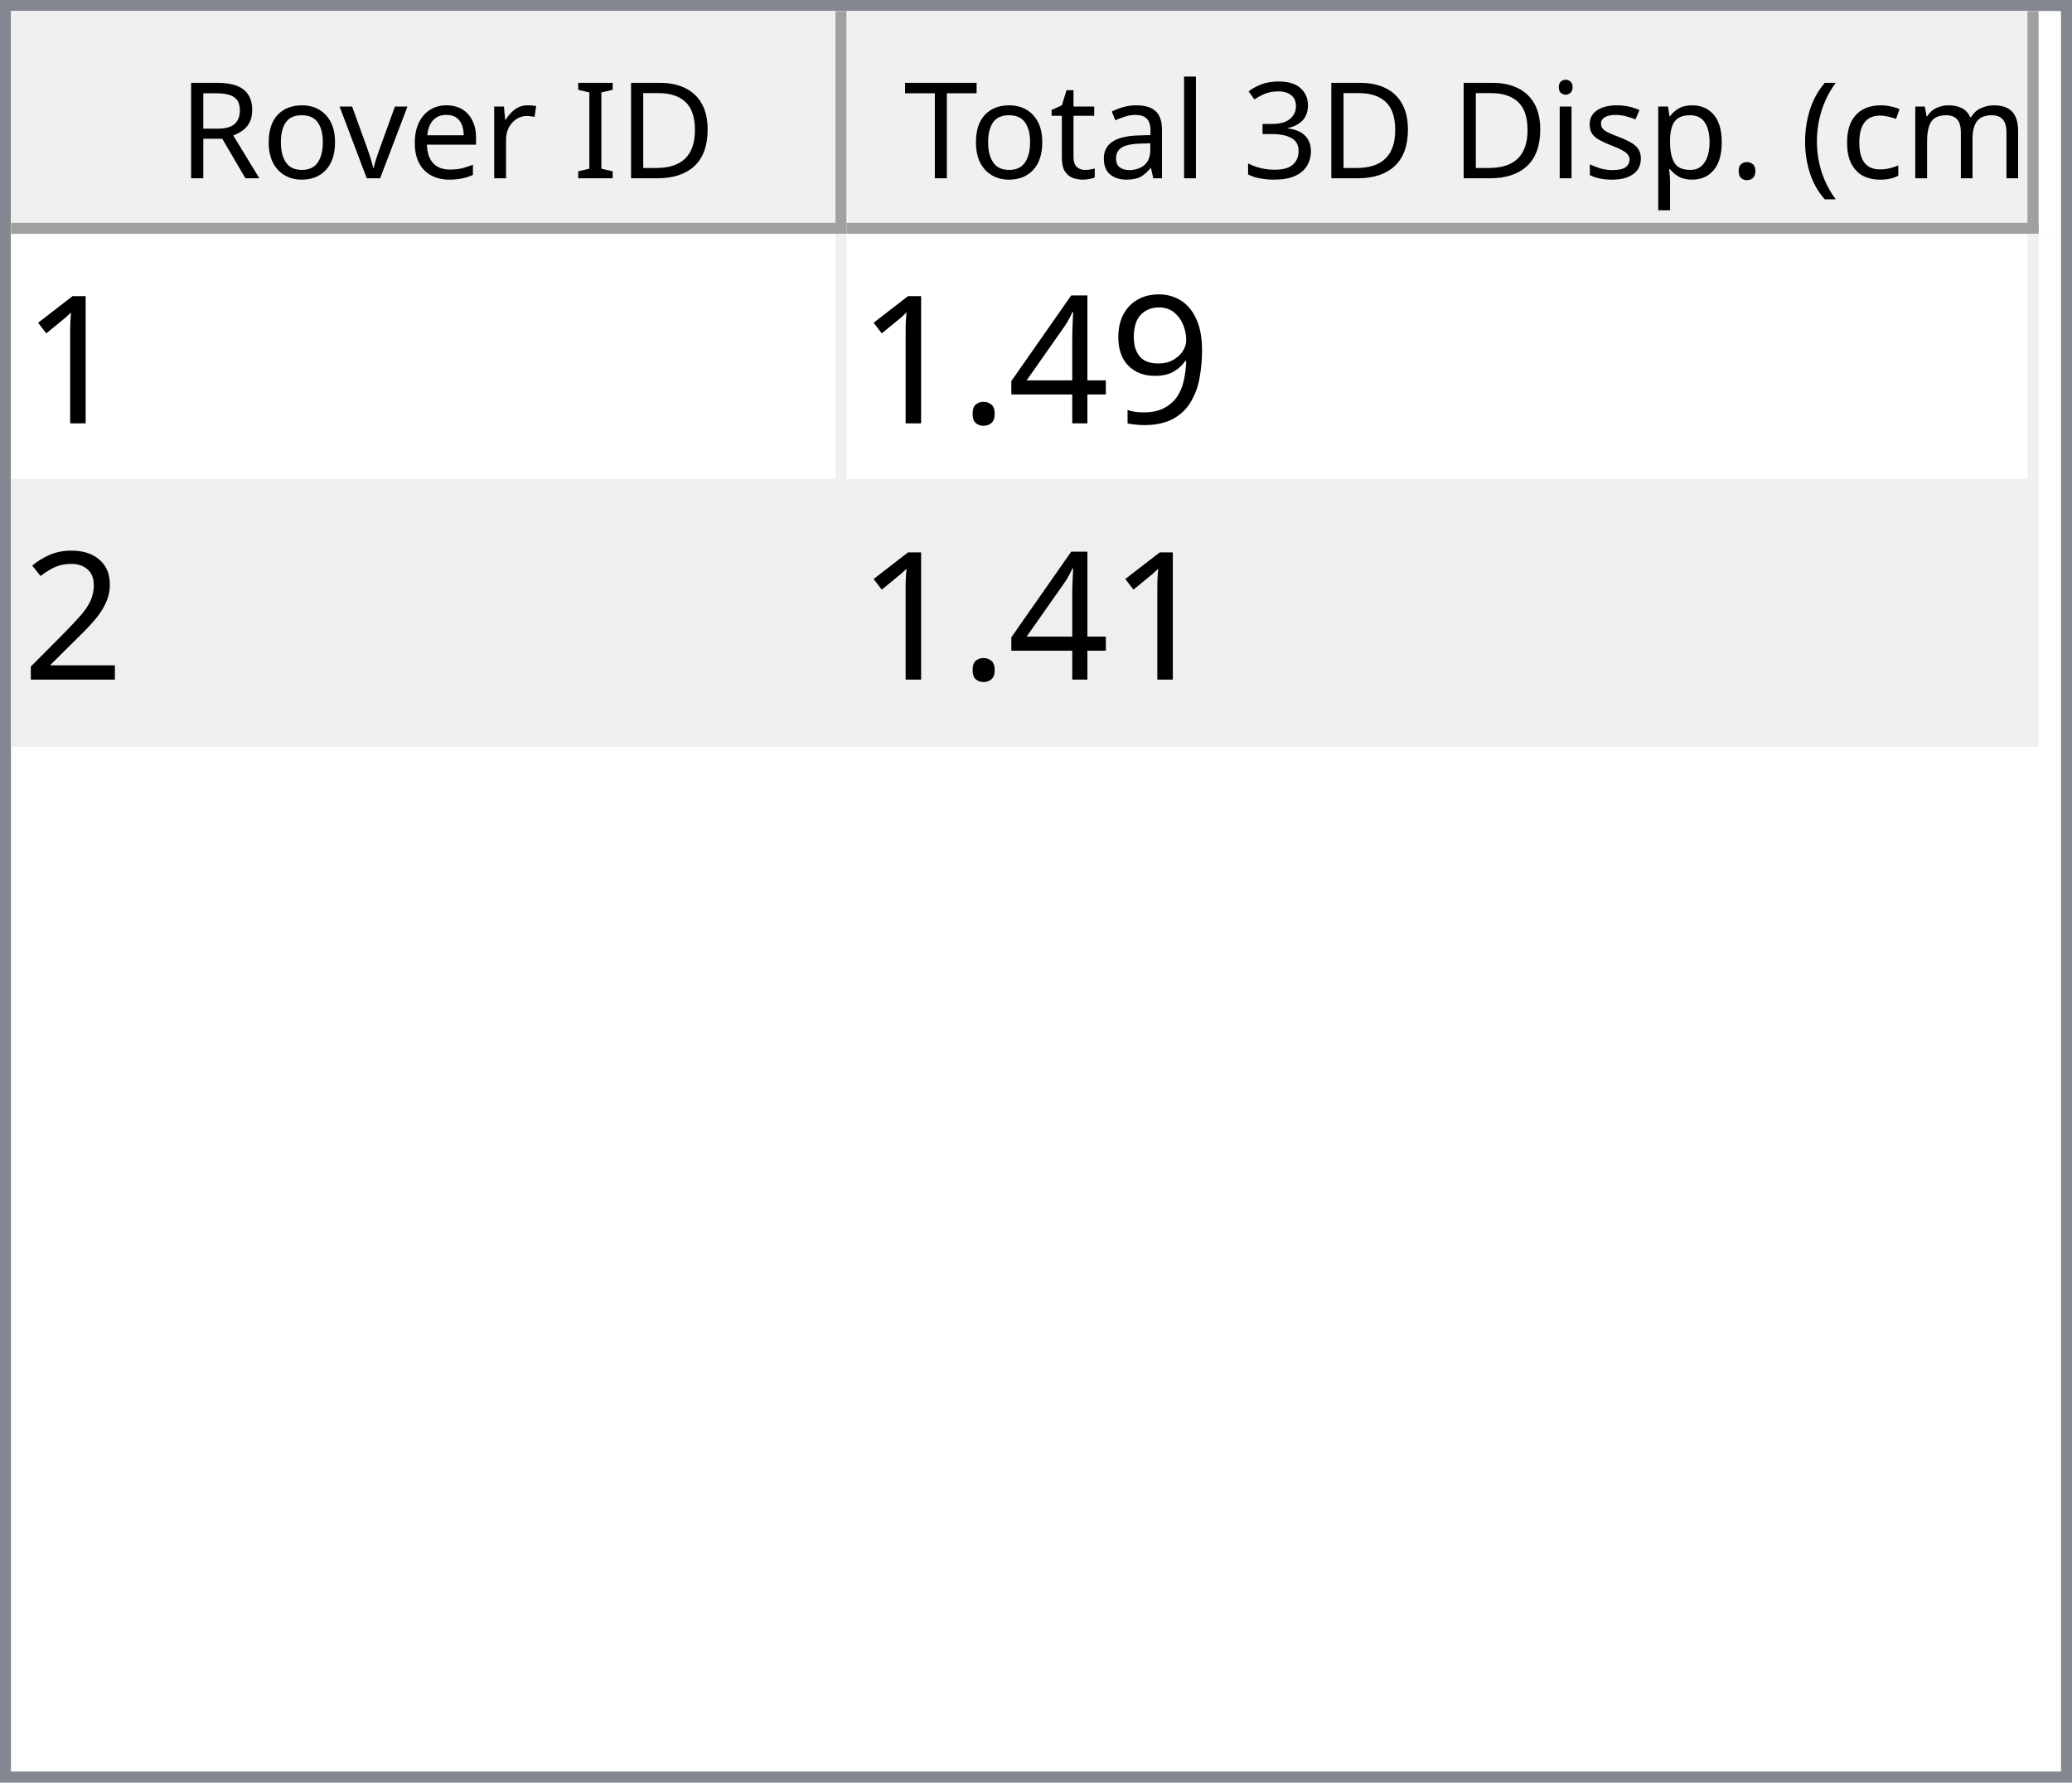
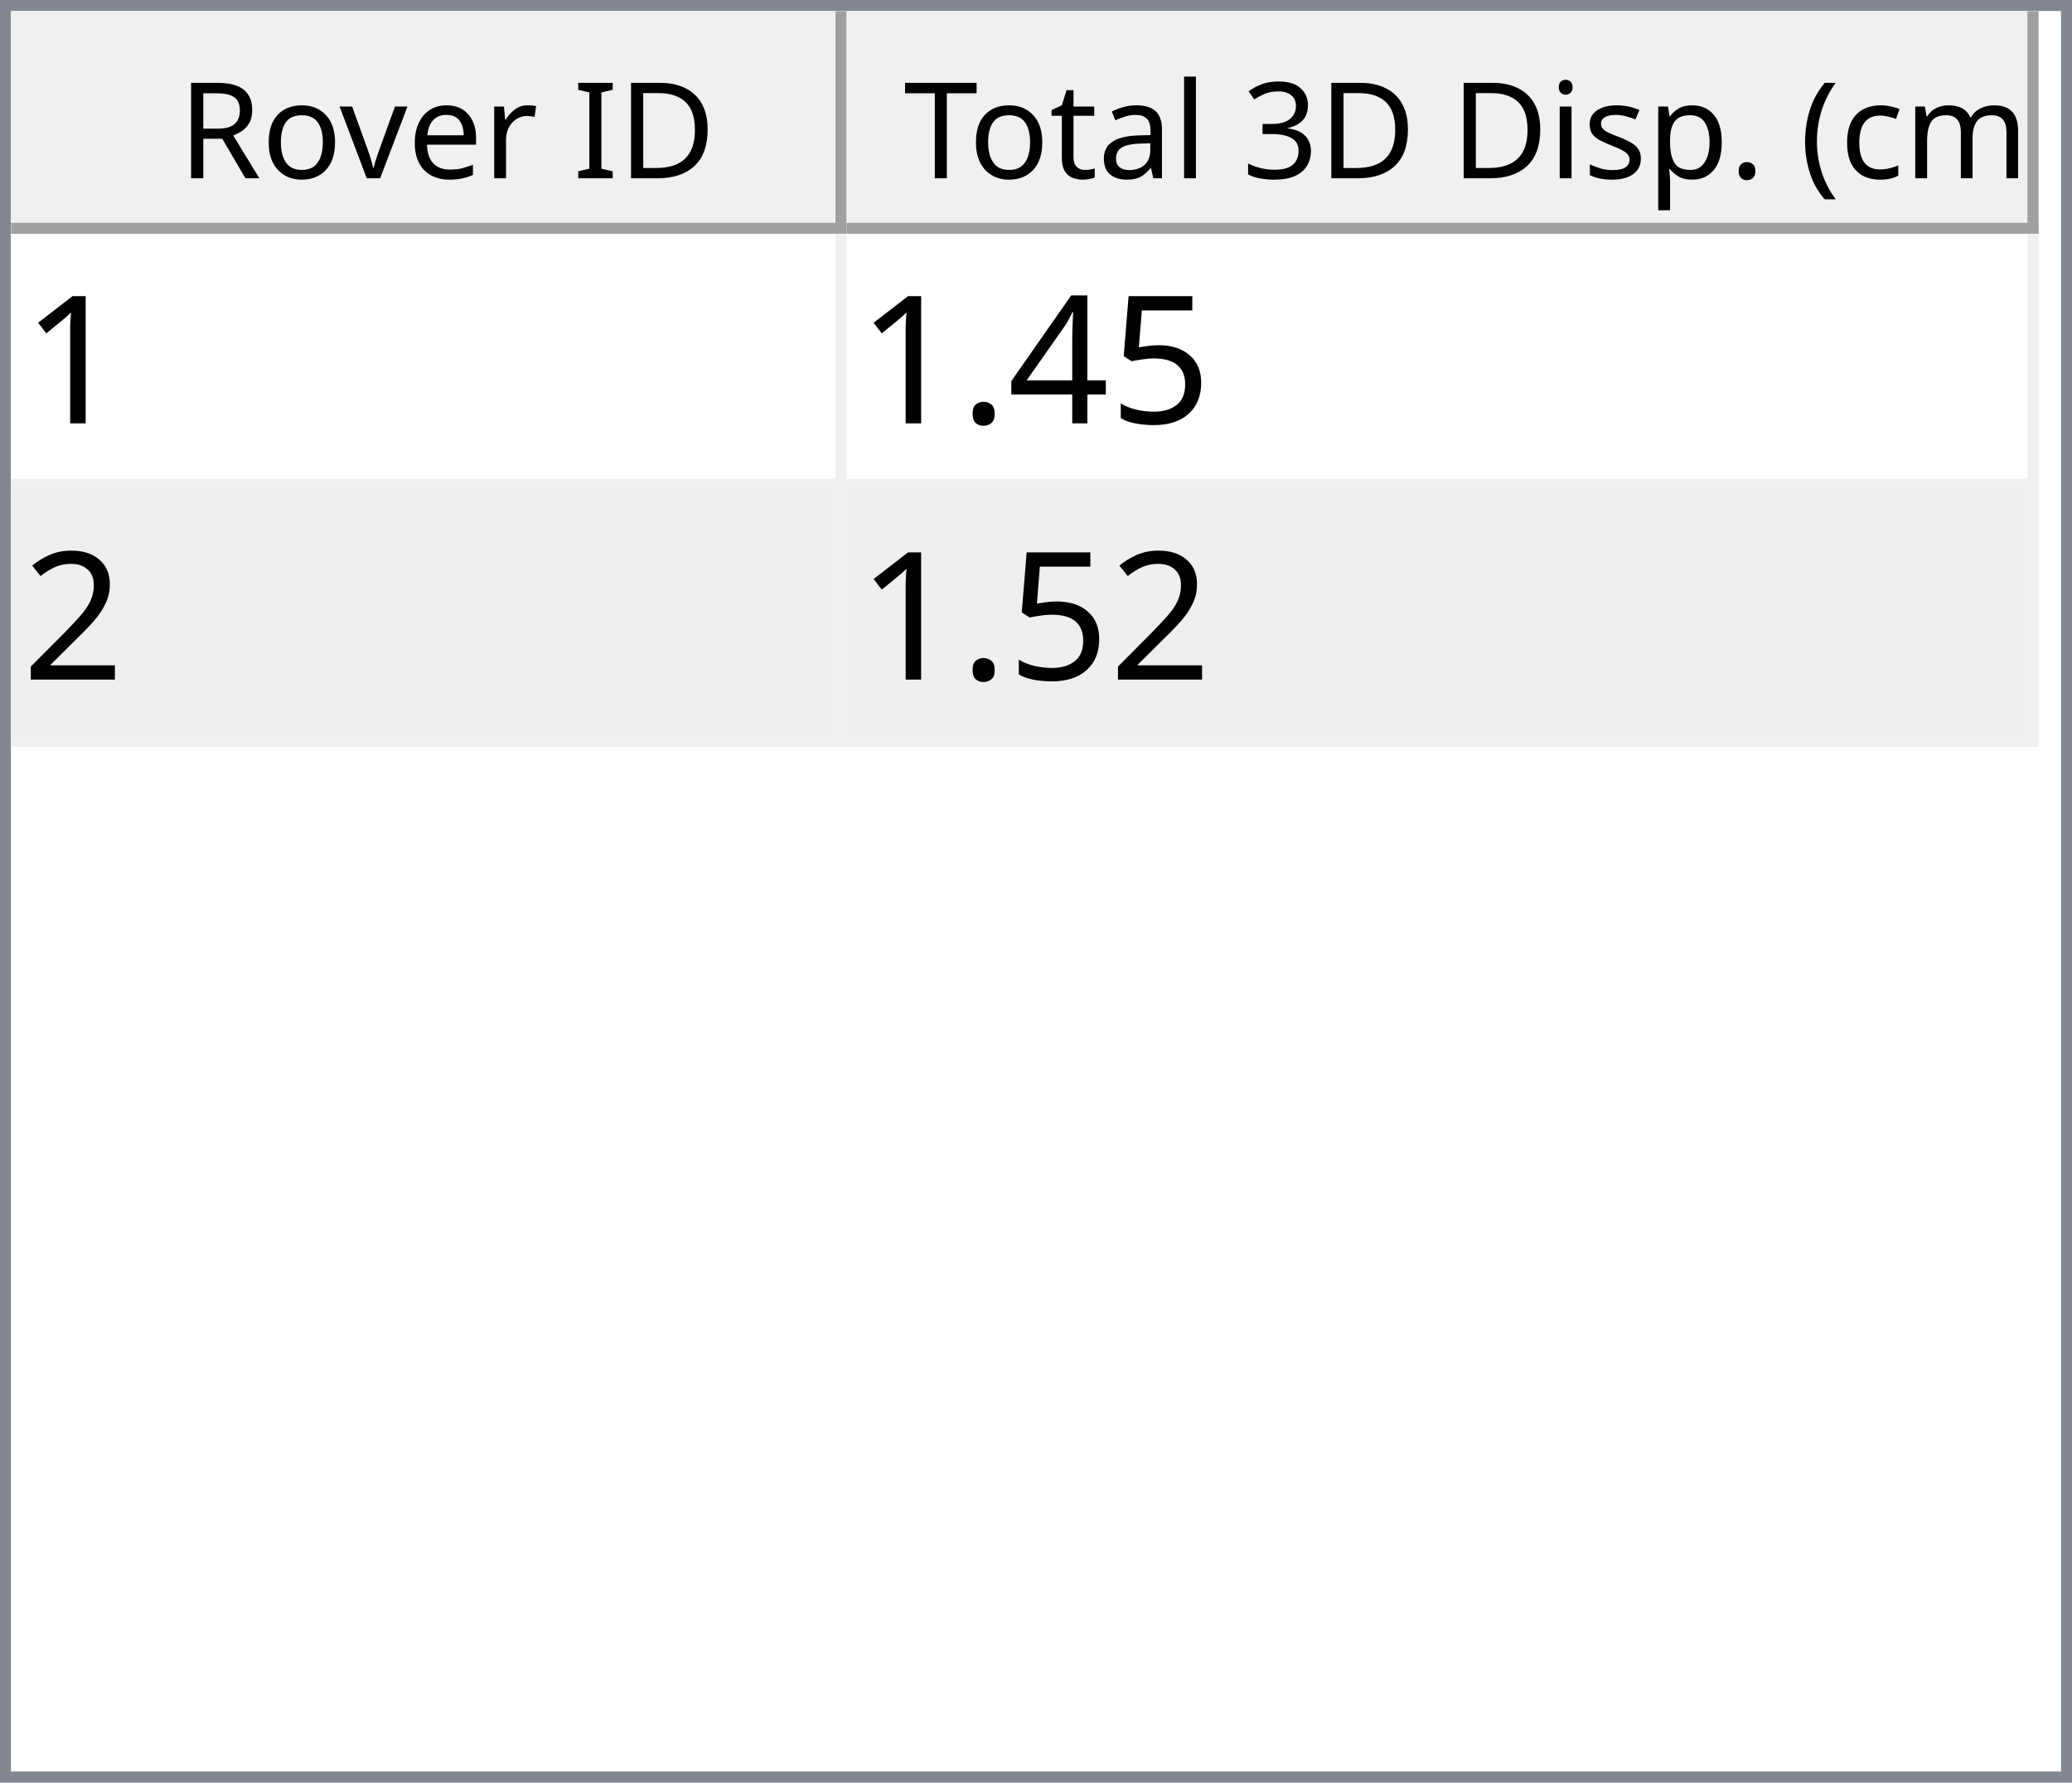
<svg xmlns="http://www.w3.org/2000/svg" style="fill-opacity:1; color-rendering:auto; color-interpolation:auto; text-rendering:auto; stroke:black; stroke-linecap:square; stroke-miterlimit:10; shape-rendering:auto; stroke-opacity:1; fill:black; stroke-dasharray:none; font-weight:normal; stroke-width:1; font-family:'Dialog'; font-style:normal; stroke-linejoin:miter; font-size:12px; stroke-dashoffset:0; image-rendering:auto;" width="186" height="160">
  <defs id="genericDefs" />
  <g>
    <defs id="defs1">
      <clipPath clipPathUnits="userSpaceOnUse" id="clipPath1">
        <path d="M0 0 L186 0 L186 160 L0 160 L0 0 Z" />
      </clipPath>
      <clipPath clipPathUnits="userSpaceOnUse" id="clipPath2">
        <path d="M0 0 L0 160 L186 160 L186 0 Z" />
      </clipPath>
      <clipPath clipPathUnits="userSpaceOnUse" id="clipPath3">
        <path d="M0 0 L0 20 L184 20 L184 0 Z" />
      </clipPath>
      <clipPath clipPathUnits="userSpaceOnUse" id="clipPath4">
        <path d="M0 0 L0 20 L75 20 L75 0 Z" />
      </clipPath>
      <clipPath clipPathUnits="userSpaceOnUse" id="clipPath5">
        <path d="M1 1 L1 19 L74 19 L74 1 Z" />
      </clipPath>
      <clipPath clipPathUnits="userSpaceOnUse" id="clipPath6">
        <path d="M0 0 L0 18 L73 18 L73 0 Z" />
      </clipPath>
      <clipPath clipPathUnits="userSpaceOnUse" id="clipPath7">
        <path d="M-0.5 -0.5 L-0.5 19.5 L74.5 19.5 L74.5 -0.5 Z" />
      </clipPath>
      <clipPath clipPathUnits="userSpaceOnUse" id="clipPath8">
        <path d="M0 0 L0 20 L107 20 L107 0 Z" />
      </clipPath>
      <clipPath clipPathUnits="userSpaceOnUse" id="clipPath9">
        <path d="M1 1 L1 19 L106 19 L106 1 Z" />
      </clipPath>
      <clipPath clipPathUnits="userSpaceOnUse" id="clipPath10">
        <path d="M0 0 L0 18 L105 18 L105 0 Z" />
      </clipPath>
      <clipPath clipPathUnits="userSpaceOnUse" id="clipPath11">
        <path d="M-0.5 -0.5 L-0.5 19.5 L106.5 19.5 L106.5 -0.5 Z" />
      </clipPath>
      <clipPath clipPathUnits="userSpaceOnUse" id="clipPath12">
        <path d="M0 0 L0 138 L184 138 L184 0 Z" />
      </clipPath>
      <clipPath clipPathUnits="userSpaceOnUse" id="clipPath13">
        <path d="M0 0 L0 46 L182 46 L182 0 Z" />
      </clipPath>
      <clipPath clipPathUnits="userSpaceOnUse" id="clipPath14">
        <path d="M-0.5 -0.5 L-0.5 45.5 L181.5 45.5 L181.5 -0.5 Z" />
      </clipPath>
      <clipPath clipPathUnits="userSpaceOnUse" id="clipPath15">
        <path d="M0 0 L0 22 L74 22 L74 0 Z" />
      </clipPath>
      <clipPath clipPathUnits="userSpaceOnUse" id="clipPath16">
        <path d="M0 0 L0 22 L106 22 L106 0 Z" />
      </clipPath>
      <font horiz-adv-x="64.551" id="font1">
        <font-face ascent="107.91" descent="25.098" units-per-em="100" style="font-style:normal; font-family:Segoe UI; font-weight:normal;" />
        <missing-glyph horiz-adv-x="64.551" d="M8.109 0 L8.109 68.266 L56.453 68.266 L56.453 0 L8.109 0 ZM15.328 7.234 L49.219 7.234 L49.219 61.031 L15.328 61.031 L15.328 7.234 Z" />
        <glyph unicode="D" horiz-adv-x="70.117" d="M9.188 0 L9.188 70.016 L28.516 70.016 Q65.531 70.016 65.531 35.891 Q65.531 19.672 55.25 9.836 Q44.969 0 27.734 0 L9.188 0 ZM17.391 62.594 L17.391 7.422 L27.828 7.422 Q41.609 7.422 49.273 14.797 Q56.938 22.172 56.938 35.688 Q56.938 62.594 28.328 62.594 L17.391 62.594 Z" />
        <glyph unicode="I" horiz-adv-x="26.611" d="M17.391 0 L9.188 0 L9.188 70.016 L17.391 70.016 L17.391 0 Z" />
        <glyph unicode=" " horiz-adv-x="27.393" d="" />
        <glyph unicode="r" horiz-adv-x="34.766" d="M34.188 41.891 Q32.078 43.5 28.125 43.5 Q23 43.5 19.555 38.672 Q16.109 33.844 16.109 25.484 L16.109 0 L8.109 0 L8.109 50 L16.109 50 L16.109 39.703 L16.312 39.703 Q18.016 44.969 21.531 47.922 Q25.047 50.875 29.391 50.875 Q32.516 50.875 34.188 50.203 L34.188 41.891 Z" />
        <glyph unicode="e" horiz-adv-x="52.295" d="M48.297 23 L12.984 23 Q13.188 14.656 17.484 10.109 Q21.781 5.562 29.297 5.562 Q37.75 5.562 44.828 11.141 L44.828 3.609 Q38.234 -1.172 27.391 -1.172 Q16.797 -1.172 10.742 5.641 Q4.688 12.453 4.688 24.812 Q4.688 36.469 11.305 43.82 Q17.922 51.172 27.734 51.172 Q37.547 51.172 42.922 44.828 Q48.297 38.484 48.297 27.203 L48.297 23 ZM40.094 29.781 Q40.047 36.719 36.75 40.578 Q33.453 44.438 27.594 44.438 Q21.922 44.438 17.969 40.383 Q14.016 36.328 13.094 29.781 L40.094 29.781 Z" />
        <glyph unicode="v" horiz-adv-x="47.9" d="M47.406 50 L27.484 0 L19.625 0 L0.688 50 L9.469 50 L22.172 13.672 Q23.578 9.672 23.922 6.688 L24.125 6.688 Q24.609 10.453 25.688 13.484 L38.969 50 L47.406 50 Z" />
        <glyph unicode="o" horiz-adv-x="58.594" d="M29 -1.172 Q17.922 -1.172 11.305 5.836 Q4.688 12.844 4.688 24.422 Q4.688 37.016 11.57 44.094 Q18.453 51.172 30.172 51.172 Q41.359 51.172 47.633 44.289 Q53.906 37.406 53.906 25.203 Q53.906 13.234 47.141 6.031 Q40.375 -1.172 29 -1.172 ZM29.594 44.438 Q21.875 44.438 17.383 39.188 Q12.891 33.938 12.891 24.703 Q12.891 15.828 17.43 10.695 Q21.969 5.562 29.594 5.562 Q37.359 5.562 41.531 10.594 Q45.703 15.625 45.703 24.906 Q45.703 34.281 41.531 39.359 Q37.359 44.438 29.594 44.438 Z" />
        <glyph unicode="R" horiz-adv-x="59.814" d="M59.375 0 L49.609 0 L37.891 19.625 Q36.281 22.359 34.766 24.289 Q33.25 26.219 31.664 27.438 Q30.078 28.656 28.25 29.219 Q26.422 29.781 24.125 29.781 L17.391 29.781 L17.391 0 L9.188 0 L9.188 70.016 L30.078 70.016 Q34.672 70.016 38.555 68.867 Q42.438 67.719 45.289 65.375 Q48.141 63.031 49.758 59.547 Q51.375 56.062 51.375 51.375 Q51.375 47.703 50.273 44.656 Q49.172 41.609 47.148 39.211 Q45.125 36.812 42.266 35.133 Q39.406 33.453 35.844 32.516 L35.844 32.328 Q37.594 31.547 38.891 30.547 Q40.188 29.547 41.359 28.18 Q42.531 26.812 43.68 25.078 Q44.828 23.344 46.234 21.047 L59.375 0 ZM17.391 62.594 L17.391 37.203 L28.516 37.203 Q31.594 37.203 34.203 38.133 Q36.812 39.062 38.719 40.797 Q40.625 42.531 41.703 45.047 Q42.781 47.562 42.781 50.688 Q42.781 56.297 39.141 59.445 Q35.5 62.594 28.609 62.594 L17.391 62.594 Z" />
        <glyph unicode=")" horiz-adv-x="30.176" d="M8.297 -15.922 L1.172 -15.922 Q16.406 2.344 16.406 26.812 Q16.406 51.469 1.078 70.016 L8.297 70.016 Q23.531 52.156 23.531 26.703 Q23.531 1.375 8.297 -15.922 Z" />
        <glyph unicode="m" horiz-adv-x="86.133" d="M79.109 0 L71.094 0 L71.094 28.719 Q71.094 37.016 68.531 40.727 Q65.969 44.438 59.906 44.438 Q54.781 44.438 51.195 39.75 Q47.609 35.062 47.609 28.516 L47.609 0 L39.594 0 L39.594 29.688 Q39.594 44.438 28.219 44.438 Q22.953 44.438 19.531 40.016 Q16.109 35.594 16.109 28.516 L16.109 0 L8.109 0 L8.109 50 L16.109 50 L16.109 42.094 L16.312 42.094 Q21.625 51.172 31.844 51.172 Q36.969 51.172 40.773 48.312 Q44.578 45.453 46 40.828 Q51.562 51.172 62.594 51.172 Q79.109 51.172 79.109 30.812 L79.109 0 Z" />
        <glyph unicode="c" horiz-adv-x="46.191" d="M42.188 2.297 Q36.422 -1.172 28.516 -1.172 Q17.828 -1.172 11.258 5.789 Q4.688 12.75 4.688 23.828 Q4.688 36.188 11.766 43.68 Q18.844 51.172 30.672 51.172 Q37.25 51.172 42.281 48.734 L42.281 40.531 Q36.719 44.438 30.375 44.438 Q22.703 44.438 17.797 38.945 Q12.891 33.453 12.891 24.516 Q12.891 15.719 17.508 10.641 Q22.125 5.562 29.891 5.562 Q36.422 5.562 42.188 9.906 L42.188 2.297 Z" />
        <glyph unicode="(" horiz-adv-x="30.176" d="M29.109 -15.922 L21.969 -15.922 Q6.844 1.375 6.844 26.703 Q6.844 52.156 21.969 70.016 L29.203 70.016 Q13.875 51.469 13.875 26.812 Q13.875 2.344 29.109 -15.922 Z" />
        <glyph unicode="." horiz-adv-x="21.68" d="M10.891 -1.078 Q8.641 -1.078 7.055 0.539 Q5.469 2.156 5.469 4.391 Q5.469 6.641 7.055 8.273 Q8.641 9.906 10.891 9.906 Q13.188 9.906 14.797 8.273 Q16.406 6.641 16.406 4.391 Q16.406 2.156 14.797 0.539 Q13.188 -1.078 10.891 -1.078 Z" />
        <glyph unicode="p" horiz-adv-x="58.789" d="M16.312 7.234 L16.109 7.234 L16.109 -23 L8.109 -23 L8.109 50 L16.109 50 L16.109 41.219 L16.312 41.219 Q22.219 51.172 33.594 51.172 Q43.266 51.172 48.688 44.461 Q54.109 37.75 54.109 26.469 Q54.109 13.922 48 6.375 Q41.891 -1.172 31.297 -1.172 Q21.578 -1.172 16.312 7.234 ZM16.109 27.391 L16.109 20.406 Q16.109 14.203 20.141 9.883 Q24.172 5.562 30.375 5.562 Q37.641 5.562 41.773 11.133 Q45.906 16.703 45.906 26.609 Q45.906 34.969 42.047 39.703 Q38.188 44.438 31.594 44.438 Q24.609 44.438 20.359 39.578 Q16.109 34.719 16.109 27.391 Z" />
        <glyph unicode="s" horiz-adv-x="42.432" d="M5.078 1.812 L5.078 10.406 Q11.625 5.562 19.484 5.562 Q30.031 5.562 30.031 12.594 Q30.031 14.594 29.125 15.992 Q28.219 17.391 26.68 18.461 Q25.141 19.531 23.07 20.383 Q21 21.234 18.609 22.172 Q15.281 23.484 12.766 24.828 Q10.25 26.172 8.57 27.859 Q6.891 29.547 6.031 31.695 Q5.172 33.844 5.172 36.719 Q5.172 40.234 6.789 42.945 Q8.406 45.656 11.086 47.484 Q13.766 49.312 17.211 50.242 Q20.656 51.172 24.312 51.172 Q30.812 51.172 35.938 48.922 L35.938 40.828 Q30.422 44.438 23.25 44.438 Q21 44.438 19.195 43.922 Q17.391 43.406 16.094 42.477 Q14.797 41.547 14.086 40.258 Q13.375 38.969 13.375 37.406 Q13.375 35.453 14.086 34.133 Q14.797 32.812 16.164 31.789 Q17.531 30.766 19.484 29.938 Q21.438 29.109 23.922 28.125 Q27.25 26.859 29.883 25.516 Q32.516 24.172 34.375 22.484 Q36.234 20.797 37.234 18.602 Q38.234 16.406 38.234 13.375 Q38.234 9.672 36.602 6.938 Q34.969 4.203 32.234 2.398 Q29.5 0.594 25.93 -0.289 Q22.359 -1.172 18.453 -1.172 Q10.75 -1.172 5.078 1.812 Z" />
        <glyph unicode="i" horiz-adv-x="24.219" d="M12.203 62.703 Q10.062 62.703 8.547 64.164 Q7.031 65.625 7.031 67.875 Q7.031 70.125 8.547 71.609 Q10.062 73.094 12.203 73.094 Q14.406 73.094 15.945 71.609 Q17.484 70.125 17.484 67.875 Q17.484 65.719 15.945 64.211 Q14.406 62.703 12.203 62.703 ZM16.109 0 L8.109 0 L8.109 50 L16.109 50 L16.109 0 Z" />
        <glyph unicode="3" horiz-adv-x="53.906" d="M46.531 19.828 Q46.531 15.094 44.75 11.211 Q42.969 7.328 39.719 4.57 Q36.469 1.812 31.93 0.297 Q27.391 -1.219 21.922 -1.219 Q11.922 -1.219 6 2.594 L6 11.188 Q13.094 5.609 22.219 5.609 Q25.875 5.609 28.828 6.539 Q31.781 7.469 33.906 9.227 Q36.031 10.984 37.18 13.477 Q38.328 15.969 38.328 19.094 Q38.328 32.812 18.797 32.812 L12.984 32.812 L12.984 39.594 L18.5 39.594 Q35.797 39.594 35.797 52.484 Q35.797 64.406 22.609 64.406 Q15.188 64.406 8.688 59.422 L8.688 67.188 Q15.375 71.188 24.609 71.188 Q29 71.188 32.57 69.969 Q36.141 68.75 38.68 66.555 Q41.219 64.359 42.609 61.281 Q44 58.203 44 54.5 Q44 40.672 30.031 36.719 L30.031 36.531 Q33.594 36.141 36.625 34.797 Q39.656 33.453 41.852 31.305 Q44.047 29.156 45.289 26.25 Q46.531 23.344 46.531 19.828 Z" />
        <glyph unicode="l" horiz-adv-x="24.219" d="M16.109 0 L8.109 0 L8.109 74.031 L16.109 74.031 L16.109 0 Z" />
        <glyph unicode="a" horiz-adv-x="50.879" d="M43.891 0 L35.891 0 L35.891 7.812 L35.688 7.812 Q30.469 -1.172 20.312 -1.172 Q12.844 -1.172 8.617 2.781 Q4.391 6.734 4.391 13.281 Q4.391 27.297 20.906 29.594 L35.891 31.688 Q35.891 44.438 25.594 44.438 Q16.547 44.438 9.281 38.281 L9.281 46.484 Q16.656 51.172 26.266 51.172 Q43.891 51.172 43.891 32.516 L43.891 0 ZM35.891 25.297 L23.828 23.641 Q18.266 22.859 15.43 20.875 Q12.594 18.891 12.594 13.875 Q12.594 10.203 15.211 7.883 Q17.828 5.562 22.172 5.562 Q28.125 5.562 32.008 9.742 Q35.891 13.922 35.891 20.312 L35.891 25.297 Z" />
        <glyph unicode="t" horiz-adv-x="33.887" d="M31.297 0.484 Q28.469 -1.078 23.828 -1.078 Q10.688 -1.078 10.688 13.578 L10.688 43.172 L2.094 43.172 L2.094 50 L10.688 50 L10.688 62.203 L18.703 64.797 L18.703 50 L31.297 50 L31.297 43.172 L18.703 43.172 L18.703 14.984 Q18.703 9.969 20.414 7.82 Q22.125 5.672 26.078 5.672 Q29.109 5.672 31.297 7.328 L31.297 0.484 Z" />
        <glyph unicode="T" horiz-adv-x="52.393" d="M50.594 62.594 L30.375 62.594 L30.375 0 L22.172 0 L22.172 62.594 L2 62.594 L2 70.016 L50.594 70.016 L50.594 62.594 Z" />
      </font>
      <font horiz-adv-x="75.0" id="font2">
        <font-face ascent="100.537" descent="21.973" units-per-em="100" style="font-style:normal; font-family:sans-serif; font-weight:normal;" />
        <missing-glyph horiz-adv-x="75.0" d="M12.5 0 L12.5 62.5 L62.5 62.5 L62.5 0 L12.5 0 ZM14.062 1.562 L60.938 1.562 L60.938 60.938 L14.062 60.938 L14.062 1.562 Z" />
        <glyph unicode="1" horiz-adv-x="55.615" d="M37.25 0 L28.469 0 L28.469 56 Q25.297 52.984 20.141 49.953 Q14.984 46.922 10.891 45.406 L10.891 53.906 Q18.266 57.375 23.781 62.305 Q29.297 67.234 31.594 71.875 L37.25 71.875 L37.25 0 Z" />
-         <glyph unicode="9" horiz-adv-x="55.615" d="M5.469 16.547 L13.922 17.328 Q14.984 11.375 18.016 8.688 Q21.047 6 25.781 6 Q29.828 6 32.883 7.859 Q35.938 9.719 37.891 12.82 Q39.844 15.922 41.164 21.195 Q42.484 26.469 42.484 31.938 Q42.484 32.516 42.438 33.688 Q39.797 29.5 35.234 26.883 Q30.672 24.266 25.344 24.266 Q16.453 24.266 10.305 30.711 Q4.156 37.156 4.156 47.703 Q4.156 58.594 10.578 65.234 Q17 71.875 26.656 71.875 Q33.641 71.875 39.43 68.117 Q45.219 64.359 48.219 57.398 Q51.219 50.438 51.219 37.25 Q51.219 23.531 48.242 15.406 Q45.266 7.281 39.383 3.031 Q33.5 -1.219 25.594 -1.219 Q17.188 -1.219 11.867 3.445 Q6.547 8.109 5.469 16.547 ZM41.453 48.141 Q41.453 55.719 37.43 60.156 Q33.406 64.594 27.734 64.594 Q21.875 64.594 17.531 59.812 Q13.188 55.031 13.188 47.406 Q13.188 40.578 17.312 36.305 Q21.438 32.031 27.484 32.031 Q33.594 32.031 37.523 36.305 Q41.453 40.578 41.453 48.141 Z" />
+         <glyph unicode="5" horiz-adv-x="55.615" d="M4.156 18.75 L13.375 19.531 Q14.406 12.797 18.141 9.398 Q21.875 6 27.156 6 Q33.5 6 37.891 10.789 Q42.281 15.578 42.281 23.484 Q42.281 31 38.062 35.352 Q33.844 39.703 27 39.703 Q22.75 39.703 19.336 37.773 Q15.922 35.844 13.969 32.766 L5.719 33.844 L12.641 70.609 L48.25 70.609 L48.25 62.203 L19.672 62.203 L15.828 42.969 Q22.266 47.469 29.344 47.469 Q38.719 47.469 45.164 40.969 Q51.609 34.469 51.609 24.266 Q51.609 14.547 45.953 7.469 Q39.062 -1.219 27.156 -1.219 Q17.391 -1.219 11.211 4.25 Q5.031 9.719 4.156 18.75 Z" />
        <glyph unicode="4" horiz-adv-x="55.615" d="M32.328 0 L32.328 17.141 L1.266 17.141 L1.266 25.203 L33.938 71.578 L41.109 71.578 L41.109 25.203 L50.781 25.203 L50.781 17.141 L41.109 17.141 L41.109 0 L32.328 0 ZM32.328 25.203 L32.328 57.469 L9.906 25.203 L32.328 25.203 Z" />
        <glyph unicode="." horiz-adv-x="27.783" d="M9.078 0 L9.078 10.016 L19.094 10.016 L19.094 0 L9.078 0 Z" />
        <glyph unicode="2" horiz-adv-x="55.615" d="M50.344 8.453 L50.344 0 L3.031 0 Q2.938 3.172 4.047 6.109 Q5.859 10.938 9.836 15.625 Q13.812 20.312 21.344 26.469 Q33.016 36.031 37.117 41.625 Q41.219 47.219 41.219 52.203 Q41.219 57.422 37.477 61.008 Q33.734 64.594 27.734 64.594 Q21.391 64.594 17.578 60.789 Q13.766 56.984 13.719 50.25 L4.688 51.172 Q5.609 61.281 11.664 66.578 Q17.719 71.875 27.938 71.875 Q38.234 71.875 44.242 66.164 Q50.25 60.453 50.25 52 Q50.25 47.703 48.492 43.555 Q46.734 39.406 42.656 34.812 Q38.578 30.219 29.109 22.219 Q21.188 15.578 18.945 13.211 Q16.703 10.844 15.234 8.453 L50.344 8.453 Z" />
      </font>
    </defs>
    <g style="fill:white; stroke:white;">
      <rect x="0" y="0" width="186" style="clip-path:url(#clipPath1); stroke:none;" height="160" />
    </g>
    <g style="fill:white; text-rendering:optimizeSpeed; color-rendering:optimizeSpeed; image-rendering:optimizeSpeed; shape-rendering:crispEdges; stroke:white; color-interpolation:sRGB;">
      <rect x="0" width="186" height="160" y="0" style="stroke:none;" />
      <path style="stroke:none;" d="M0 160 L186 160 L186 0 L0 0 Z" />
    </g>
    <g style="fill:rgb(240,240,240); font-family:'Segoe UI'; stroke:rgb(240,240,240);">
      <rect x="0" y="0" width="186" style="clip-path:url(#clipPath2); stroke:none;" height="160" />
    </g>
    <g style="fill:rgb(130,135,144); font-family:'Segoe UI'; stroke:rgb(130,135,144);">
      <path d="M0 0 L186 0 L186 160 L0 160 L0 0 ZM1 1 L185 1 L185 159 L1 159 L1 1 Z" style="fill-rule:evenodd; clip-path:url(#clipPath2); stroke:none;" />
    </g>
    <g style="fill:white; font-family:'Segoe UI'; stroke:white;" transform="translate(1,1)">
      <rect x="0" y="0" width="184" style="clip-path:url(#clipPath3); stroke:none;" height="20" />
    </g>
    <g style="fill:rgb(240,240,240); font-family:'Segoe UI'; stroke:rgb(240,240,240);" transform="translate(1,1)">
      <rect x="0" y="0" width="75" style="clip-path:url(#clipPath4); stroke:none;" height="20" />
    </g>
    <g style="font-family:'Segoe UI';" transform="translate(2,2)">
      <text x="14" xml:space="preserve" y="14" style="clip-path:url(#clipPath6); stroke:none;">Rover ID</text>
    </g>
    <g style="fill:rgb(160,160,160); font-family:'Segoe UI'; stroke:rgb(160,160,160); stroke-linejoin:bevel;" transform="translate(1.5,1.5)">
      <line x1="74" x2="74" y1="0" style="fill:none; clip-path:url(#clipPath7);" y2="19" />
    </g>
    <g style="fill:rgb(160,160,160); font-family:'Segoe UI'; stroke:rgb(160,160,160); stroke-linejoin:bevel;" transform="matrix(1,0,0,1,1,1) translate(0.5,0.5)">
      <line x1="0" x2="74" y1="19" style="fill:none; clip-path:url(#clipPath7);" y2="19" />
    </g>
    <g style="fill:rgb(240,240,240); font-family:'Segoe UI'; stroke:rgb(240,240,240);" transform="translate(76,1)">
      <rect x="0" y="0" width="107" style="clip-path:url(#clipPath8); stroke:none;" height="20" />
    </g>
    <g style="font-family:'Segoe UI';" transform="translate(77,2)">
      <text x="1" xml:space="preserve" y="14" style="clip-path:url(#clipPath10); stroke:none;"> Total 3D Disp. (cm)</text>
    </g>
    <g style="fill:rgb(160,160,160); font-family:'Segoe UI'; stroke:rgb(160,160,160); stroke-linejoin:bevel;" transform="translate(76.5,1.5)">
      <line x1="106" x2="106" y1="0" style="fill:none; clip-path:url(#clipPath11);" y2="19" />
    </g>
    <g style="fill:rgb(160,160,160); font-family:'Segoe UI'; stroke:rgb(160,160,160); stroke-linejoin:bevel;" transform="matrix(1,0,0,1,76,1) translate(0.5,0.5)">
      <line x1="0" x2="106" y1="19" style="fill:none; clip-path:url(#clipPath11);" y2="19" />
    </g>
    <g style="fill:white; font-family:'Segoe UI'; stroke:white;" transform="translate(1,21)">
      <rect x="0" y="0" width="184" style="clip-path:url(#clipPath12); stroke:none;" height="138" />
    </g>
    <g style="fill:rgb(240,240,240); font-size:16px; font-family:sans-serif; stroke:rgb(240,240,240);" transform="translate(1,21)">
      <rect x="0" y="0" width="182" style="clip-path:url(#clipPath13); stroke:none;" height="46" />
      <line transform="translate(0.5,0.5)" x1="0" x2="181" y1="22" style="clip-path:url(#clipPath14); fill:none; stroke-linejoin:bevel;" y2="22" />
    </g>
    <g transform="matrix(1,0,0,1,1,21) translate(0.5,0.5)" style="fill:rgb(240,240,240); font-size:16px; font-family:sans-serif; stroke:rgb(240,240,240); stroke-linejoin:bevel;">
      <line x1="0" x2="181" y1="45" style="fill:none; clip-path:url(#clipPath14);" y2="45" />
    </g>
    <g transform="matrix(1,0,0,1,1,21) translate(0.5,0.5)" style="fill:rgb(240,240,240); font-size:16px; font-family:sans-serif; stroke:rgb(240,240,240); stroke-linejoin:bevel;">
      <line x1="74" x2="74" y1="0" style="fill:none; clip-path:url(#clipPath14);" y2="45" />
    </g>
    <g transform="matrix(1,0,0,1,1,21) translate(0.5,0.5)" style="fill:rgb(240,240,240); font-size:16px; font-family:sans-serif; stroke:rgb(240,240,240); stroke-linejoin:bevel;">
      <line x1="181" x2="181" y1="0" style="fill:none; clip-path:url(#clipPath14);" y2="45" />
    </g>
    <g style="fill:white; font-size:16px; font-family:sans-serif; stroke:white;" transform="matrix(1,0,0,1,1,21)">
      <rect x="0" y="0" width="74" style="clip-path:url(#clipPath15); stroke:none;" height="22" />
      <text x="1" y="17" style="fill:black; clip-path:url(#clipPath15); stroke:none;" xml:space="preserve">1</text>
    </g>
    <g style="fill:white; font-size:16px; font-family:sans-serif; stroke:white;" transform="matrix(1,0,0,1,1,21) translate(75,0)">
      <rect x="0" y="0" width="106" style="clip-path:url(#clipPath16); stroke:none;" height="22" />
-       <text x="1" y="17" style="fill:black; clip-path:url(#clipPath16); stroke:none;" xml:space="preserve">1.49</text>
+       <text x="1" y="17" style="fill:black; clip-path:url(#clipPath16); stroke:none;" xml:space="preserve">1.45</text>
    </g>
    <g style="fill:rgb(239,239,239); font-size:16px; font-family:sans-serif; stroke:rgb(239,239,239);" transform="matrix(1,0,0,1,1,21) translate(0,23)">
      <rect x="0" y="0" width="74" style="clip-path:url(#clipPath15); stroke:none;" height="22" />
      <text x="1" y="17" style="fill:black; clip-path:url(#clipPath15); stroke:none;" xml:space="preserve">2</text>
    </g>
    <g style="fill:rgb(239,239,239); font-size:16px; font-family:sans-serif; stroke:rgb(239,239,239);" transform="matrix(1,0,0,1,1,21) translate(75,23)">
      <rect x="0" y="0" width="106" style="clip-path:url(#clipPath16); stroke:none;" height="22" />
-       <text x="1" y="17" style="fill:black; clip-path:url(#clipPath16); stroke:none;" xml:space="preserve">1.41</text>
+       <text x="1" y="17" style="fill:black; clip-path:url(#clipPath16); stroke:none;" xml:space="preserve">1.52</text>
    </g>
  </g>
</svg>
